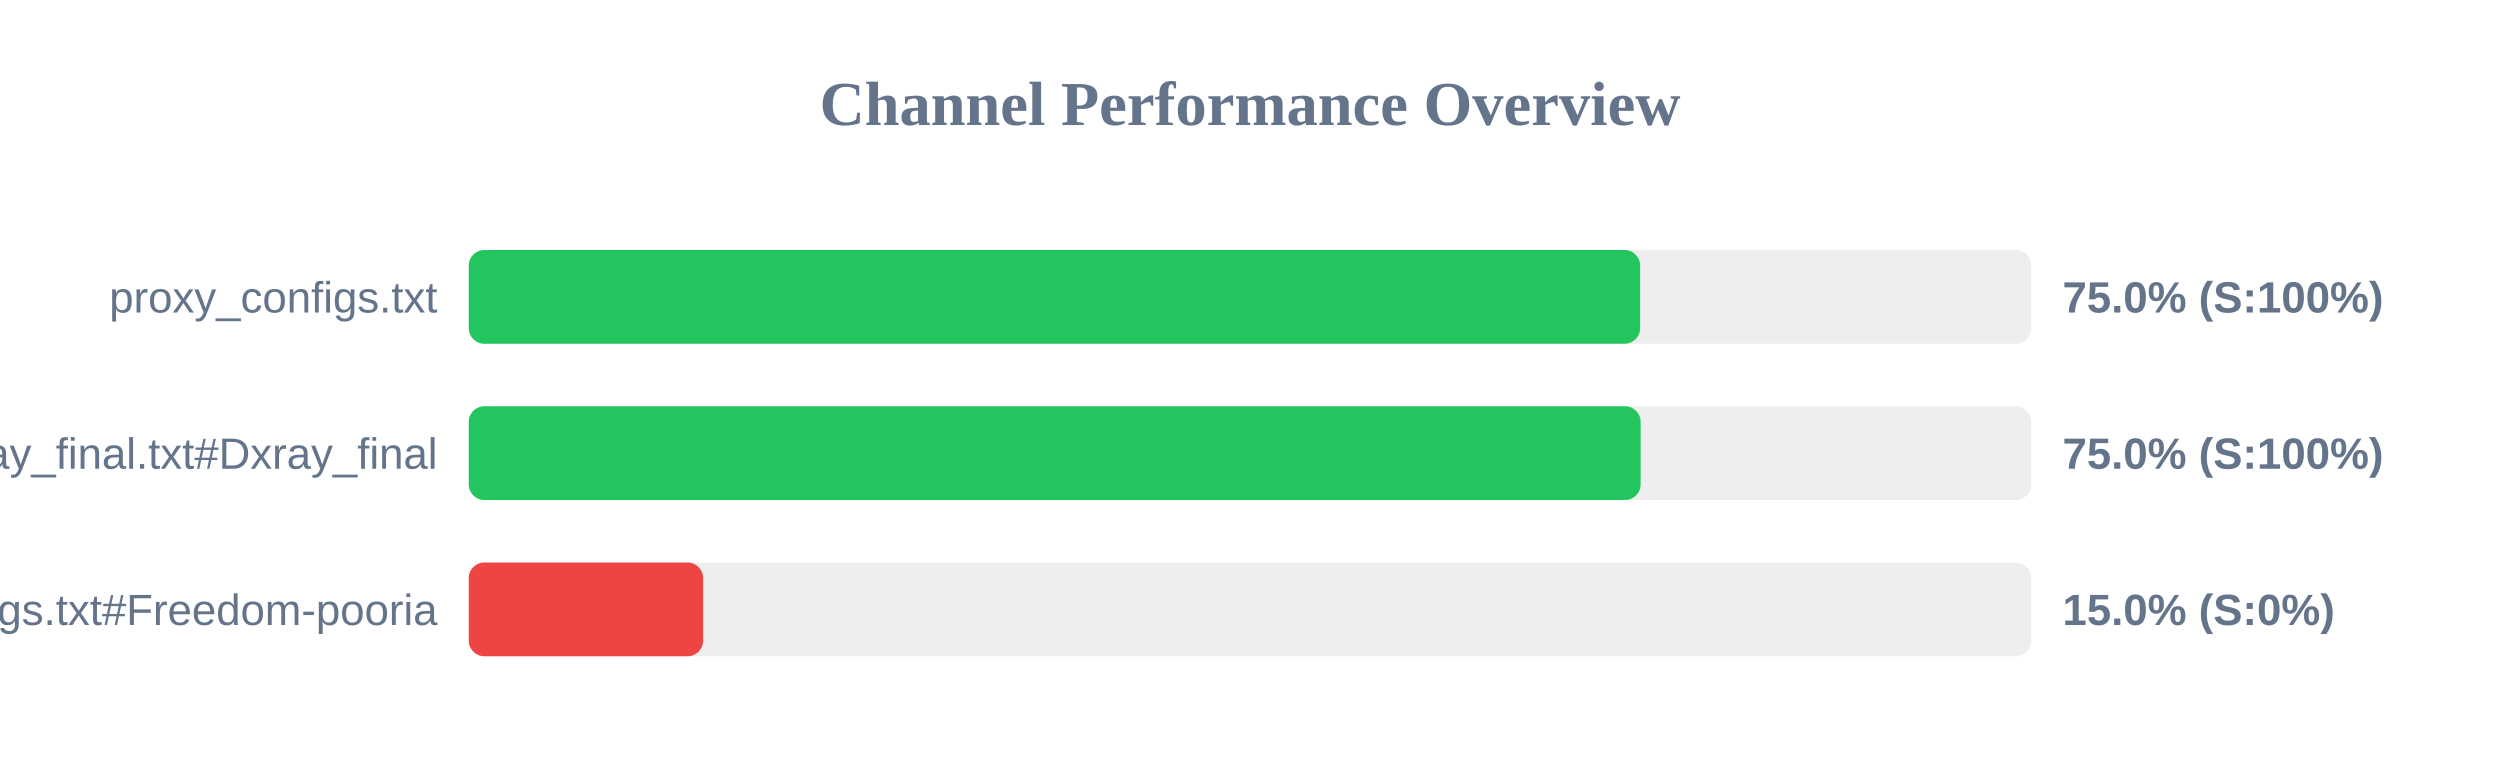
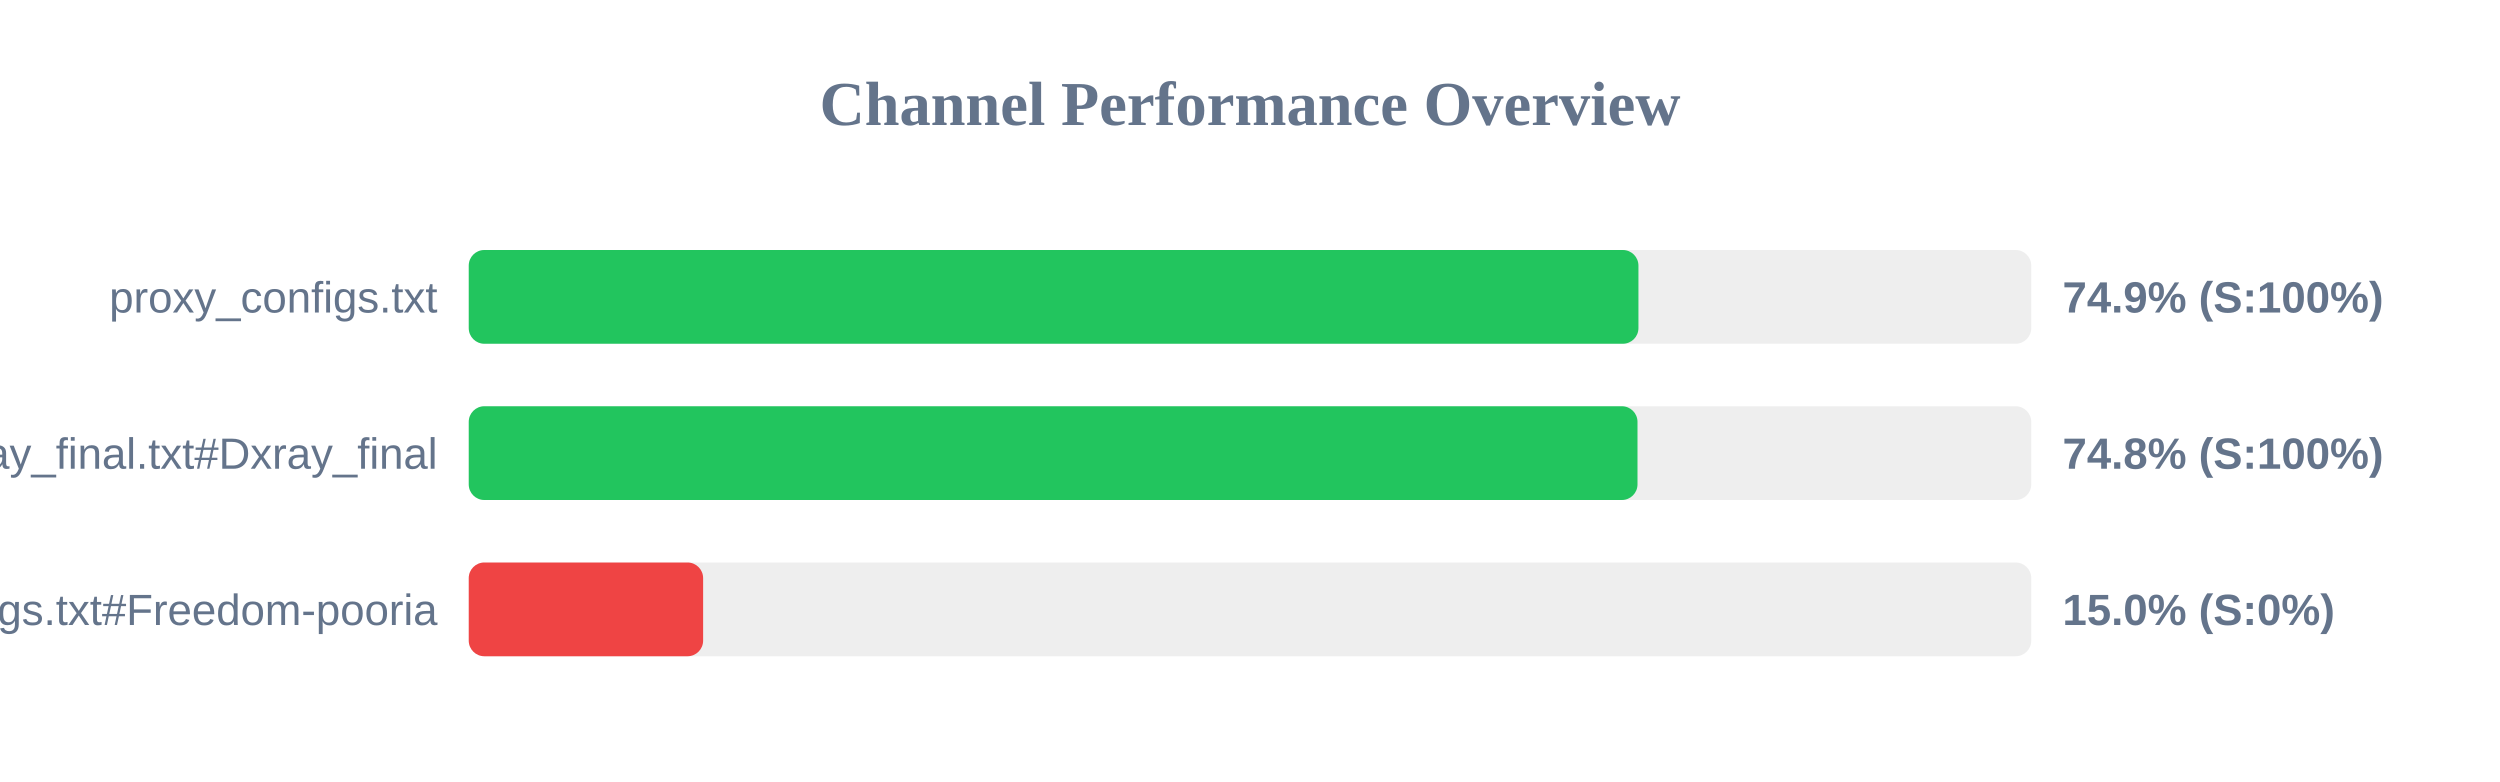
<svg xmlns="http://www.w3.org/2000/svg" width="800" height="250" version="1.1">
  <style>
        .row { font: 14px Arial; fill: #64748b; }
        .score { font: bold 14px Arial; fill: #64748b; }
    </style>
  <text x="400" y="40" text-anchor="middle" font-size="20px" font-weight="bold" fill="#64748b">Channel Performance Overview</text>
  <rect x="150" y="80" width="500" height="30" fill="#eee" rx="5" />
-   <rect x="150" y="80" width="374.85" height="30" fill="#22c55e" rx="5" />
+   <rect x="150" y="80" width="374.3" height="30" fill="#22c55e" rx="5" />
  <text x="140" y="100" text-anchor="end" class="row">proxy_configs.txt</text>
-   <text x="660" y="100" text-anchor="start" class="score">75.0% (S:100%)</text>
+   <text x="660" y="100" text-anchor="start" class="score">74.9% (S:100%)</text>
  <rect x="150" y="130" width="500" height="30" fill="#eee" rx="5" />
-   <rect x="150" y="130" width="375.0" height="30" fill="#22c55e" rx="5" />
+   <rect x="150" y="130" width="374.0" height="30" fill="#22c55e" rx="5" />
  <text x="140" y="150" text-anchor="end" class="row">xray_final.txt#Dxray_final</text>
-   <text x="660" y="150" text-anchor="start" class="score">75.0% (S:100%)</text>
+   <text x="660" y="150" text-anchor="start" class="score">74.8% (S:100%)</text>
  <rect x="150" y="180" width="500" height="30" fill="#eee" rx="5" />
  <rect x="150" y="180" width="75.0" height="30" fill="#ef4444" rx="5" />
  <text x="140" y="200" text-anchor="end" class="row">v2ray_configs.txt#Freedom-pooria</text>
  <text x="660" y="200" text-anchor="start" class="score">15.0% (S:0%)</text>
</svg>
